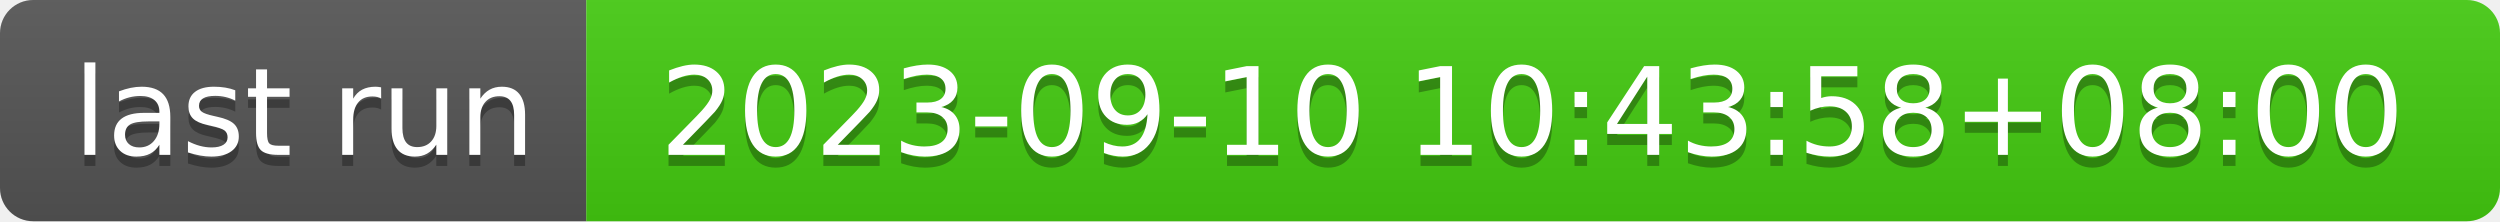
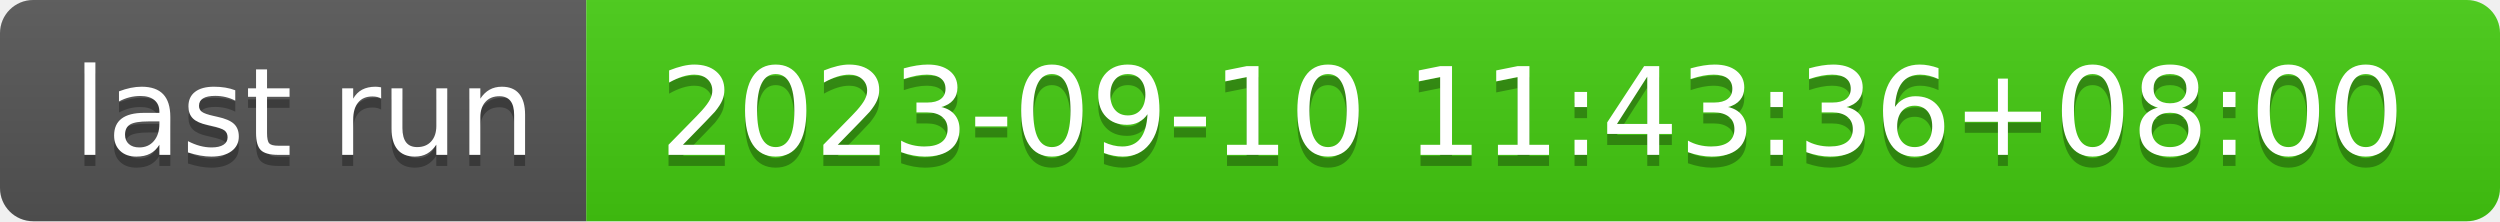
- <svg xmlns="http://www.w3.org/2000/svg" width="226" height="20" role="img" aria-label="last run: 2023-09-10 10:43:58+08:00">
+ <svg xmlns="http://www.w3.org/2000/svg" width="226" height="20" role="img" aria-label="last run: 2023-09-10 11:43:36+08:00">
  <linearGradient id="s" x2="0" y2="100%">
    <stop offset="0" stop-color="#bbb" stop-opacity=".1" />
    <stop offset="1" stop-opacity=".1" />
  </linearGradient>
  <clipPath id="r">
    <rect width="226" height="20" rx="3" fill="#fff" />
  </clipPath>
  <g clip-path="url(#r)">
    <rect width="53" height="20" fill="#555" />
    <rect x="53" width="173" height="20" fill="#4c1" />
    <rect width="226" height="20" fill="url(#s)" />
  </g>
  <g fill="#fff" text-anchor="middle" font-family="Verdana,Geneva,DejaVu Sans,sans-serif" text-rendering="geometricPrecision" font-size="110">
    <text aria-hidden="true" x="275" y="150" fill="#010101" fill-opacity=".3" transform="scale(.1)" textLength="430">last run</text>
    <text x="275" y="140" transform="scale(.1)" fill="#fff" textLength="430">last run</text>
-     <text aria-hidden="true" x="1385" y="150" fill="#010101" fill-opacity=".3" transform="scale(.1)" textLength="1630">2023-09-10 10:43:58+08:00</text>
-     <text x="1385" y="140" transform="scale(.1)" fill="#fff" textLength="1630">2023-09-10 10:43:58+08:00</text>
+     <text aria-hidden="true" x="1385" y="150" fill="#010101" fill-opacity=".3" transform="scale(.1)" textLength="1630">2023-09-10 11:43:36+08:00</text>
+     <text x="1385" y="140" transform="scale(.1)" fill="#fff" textLength="1630">2023-09-10 11:43:36+08:00</text>
  </g>
</svg>
